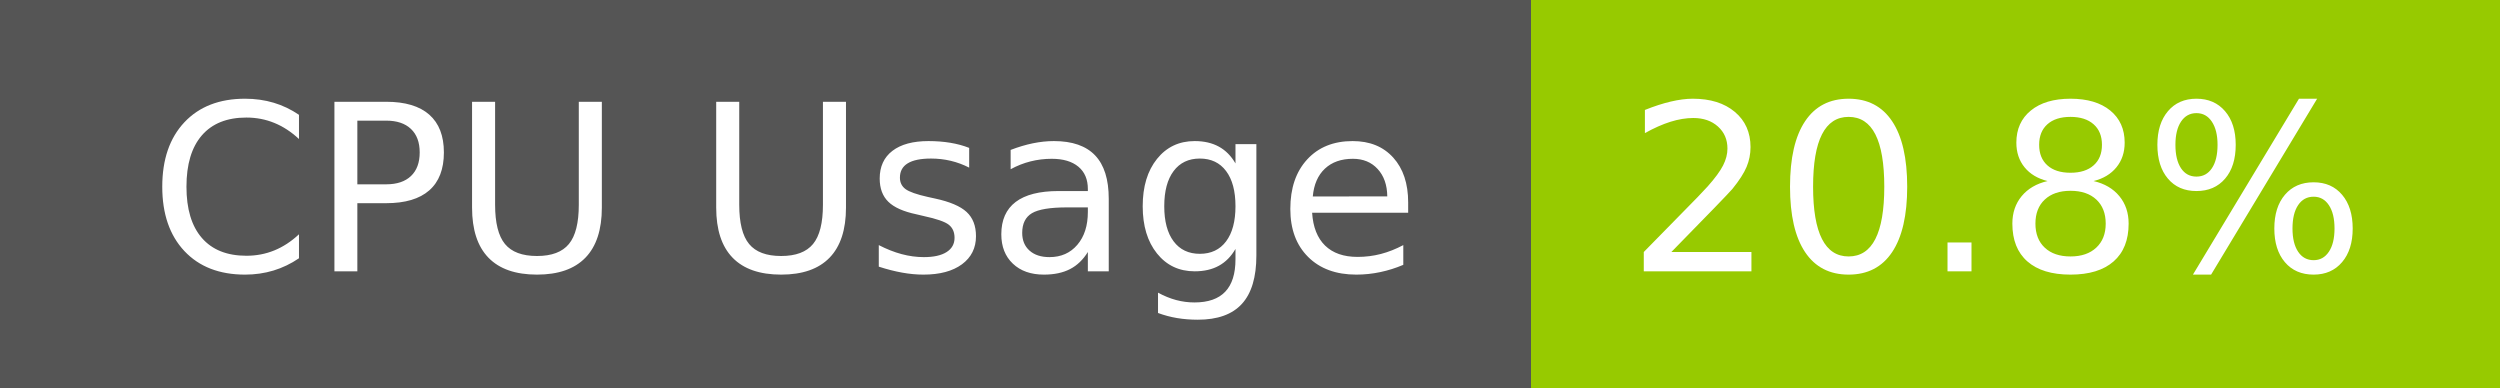
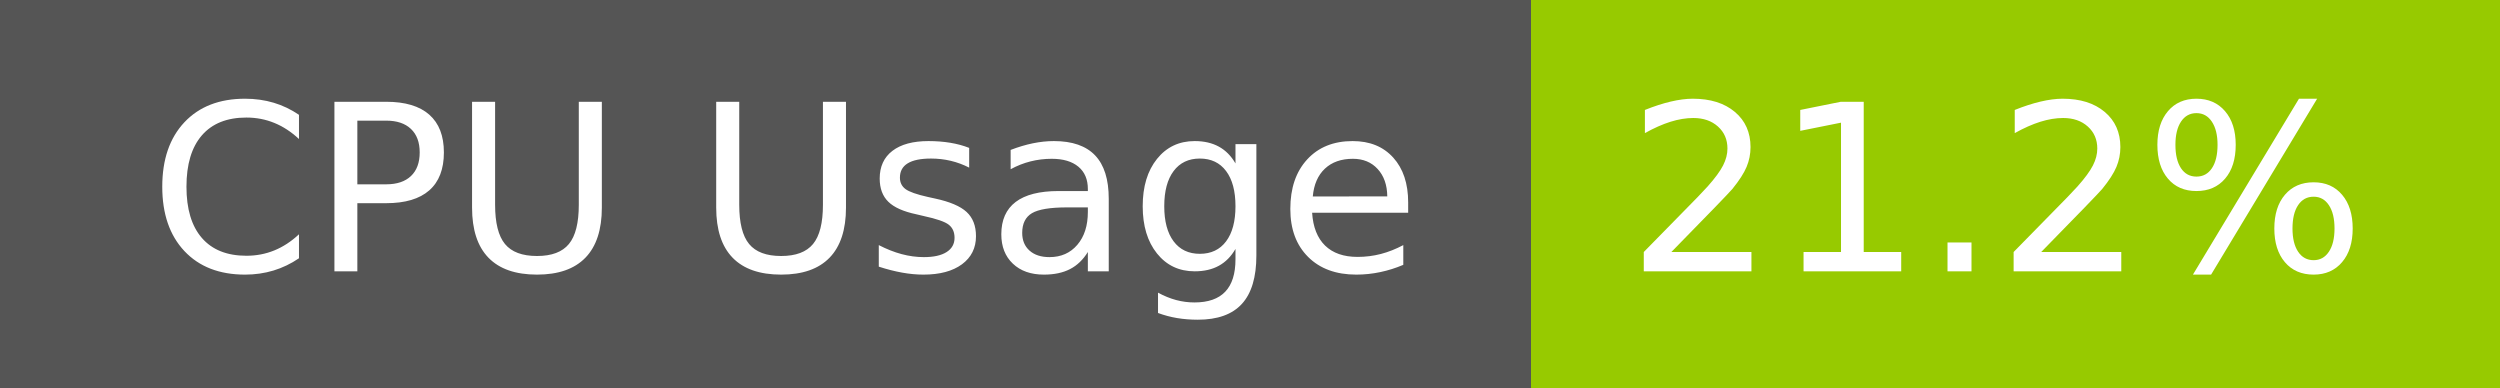
- <svg xmlns="http://www.w3.org/2000/svg" width="129" height="20" role="img" aria-label="CPU Usage: 20.8%">
+ <svg xmlns="http://www.w3.org/2000/svg" width="129" height="20" role="img" aria-label="CPU Usage: 21.2%">
  <g shape-rendering="crispEdges">
    <rect width="79" height="20" fill="#555" />
    <rect x="79" width="50" height="20" fill="#97ca00" />
  </g>
  <g fill="#fff" text-anchor="middle" font-family="Verdana,Geneva,DejaVu Sans,sans-serif" text-rendering="geometricPrecision" font-size="120">
    <text x="405" y="140" transform="scale(.1)" fill="#fff" textLength="665">CPU Usage</text>
-     <text x="1030" y="140" transform="scale(.1)" fill="#fff" textLength="390">20.8%</text>
+     <text x="1030" y="140" transform="scale(.1)" fill="#fff" textLength="390">21.2%</text>
  </g>
</svg>
